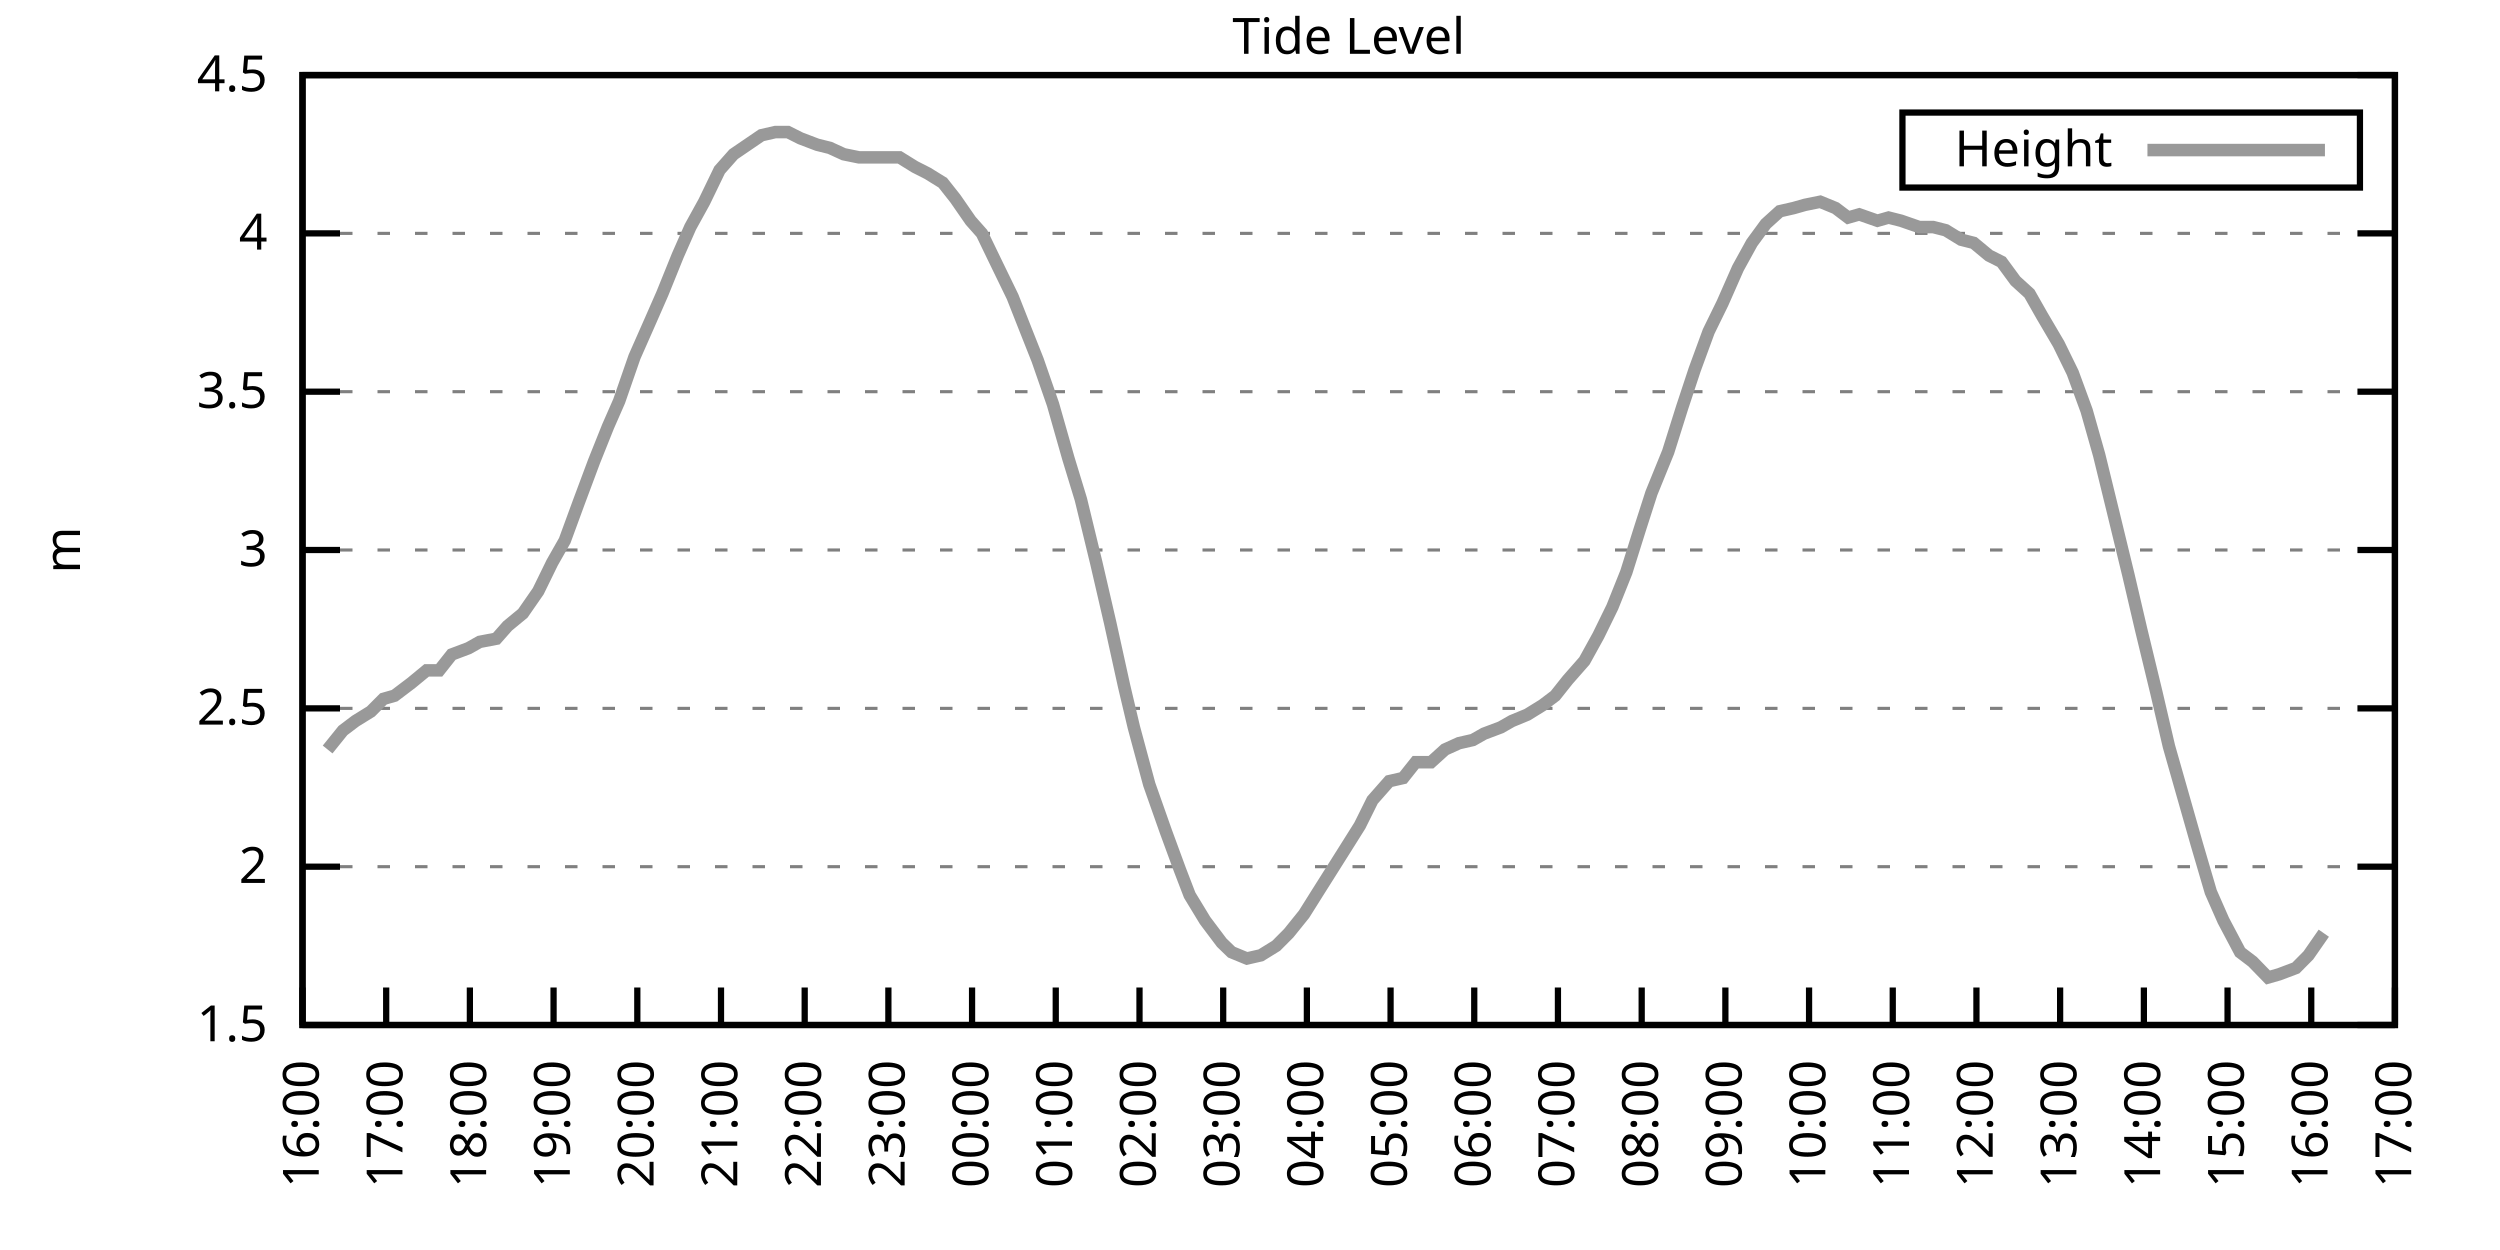
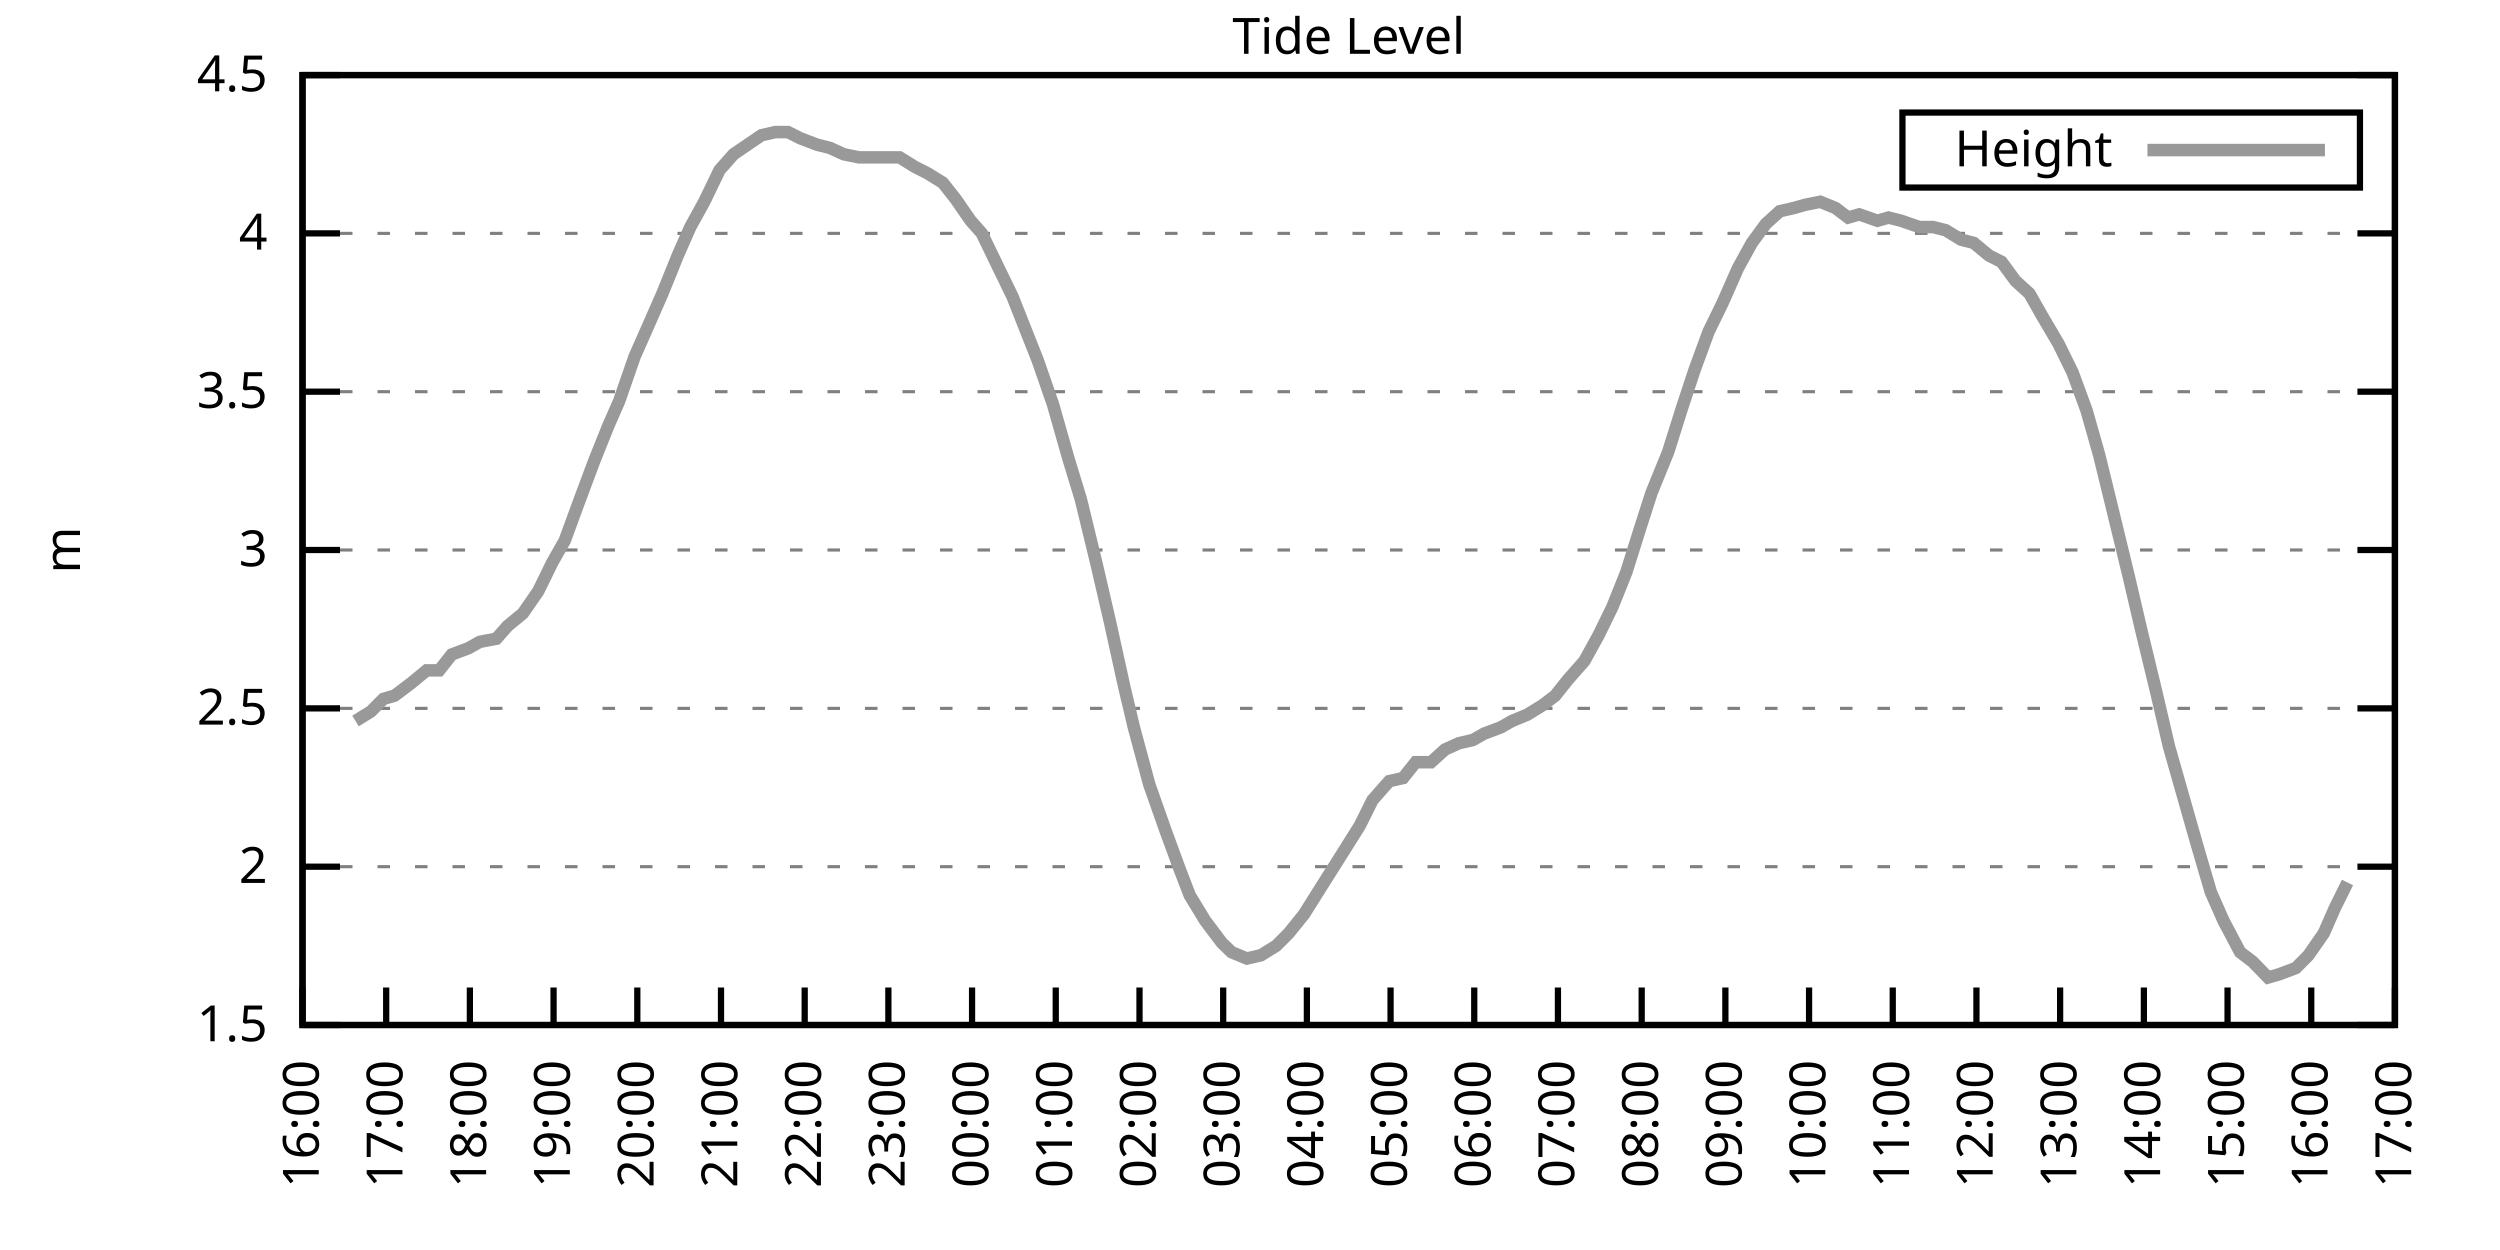
<svg xmlns="http://www.w3.org/2000/svg" xmlns:xlink="http://www.w3.org/1999/xlink" width="400" height="200" viewBox="0 0 400 200">
  <g id="gnuplot_canvas">
    <rect x="0" y="0" width="400" height="200" fill="none" />
    <defs>
      <circle id="gpDot" r="0.5" stroke-width="0.5" stroke="currentColor" />
      <path id="gpPt0" stroke-width="0.333" stroke="currentColor" d="M-1,0 h2 M0,-1 v2" />
      <path id="gpPt1" stroke-width="0.333" stroke="currentColor" d="M-1,-1 L1,1 M1,-1 L-1,1" />
      <path id="gpPt2" stroke-width="0.333" stroke="currentColor" d="M-1,0 L1,0 M0,-1 L0,1 M-1,-1 L1,1 M-1,1 L1,-1" />
      <rect id="gpPt3" stroke-width="0.333" stroke="currentColor" x="-1" y="-1" width="2" height="2" />
      <rect id="gpPt4" stroke-width="0.333" stroke="currentColor" fill="currentColor" x="-1" y="-1" width="2" height="2" />
      <circle id="gpPt5" stroke-width="0.333" stroke="currentColor" cx="0" cy="0" r="1" />
      <use xlink:href="#gpPt5" id="gpPt6" fill="currentColor" stroke="none" />
      <path id="gpPt7" stroke-width="0.333" stroke="currentColor" d="M0,-1.33 L-1.33,0.67 L1.33,0.67 z" />
      <use xlink:href="#gpPt7" id="gpPt8" fill="currentColor" stroke="none" />
      <use xlink:href="#gpPt7" id="gpPt9" stroke="currentColor" transform="rotate(180)" />
      <use xlink:href="#gpPt9" id="gpPt10" fill="currentColor" stroke="none" />
      <use xlink:href="#gpPt3" id="gpPt11" stroke="currentColor" transform="rotate(45)" />
      <use xlink:href="#gpPt11" id="gpPt12" fill="currentColor" stroke="none" />
      <path id="gpPt13" stroke-width="0.333" stroke="currentColor" d="M0,1.330 L1.265,0.411 L0.782,-1.067 L-0.782,-1.076 L-1.265,0.411 z" />
      <use xlink:href="#gpPt13" id="gpPt14" fill="currentColor" stroke="none" />
      <filter id="textbox" filterUnits="objectBoundingBox" x="0" y="0" height="1" width="1">
        <feFlood flood-color="white" flood-opacity="1" result="bgnd" />
        <feComposite in="SourceGraphic" in2="bgnd" operator="atop" />
      </filter>
      <filter id="greybox" filterUnits="objectBoundingBox" x="0" y="0" height="1" width="1">
        <feFlood flood-color="lightgrey" flood-opacity="1" result="grey" />
        <feComposite in="SourceGraphic" in2="grey" operator="atop" />
      </filter>
    </defs>
    <g fill="none" color="white" stroke="currentColor" stroke-width="1.00" stroke-linecap="butt" stroke-linejoin="miter">
</g>
    <g fill="none" color="black" stroke="currentColor" stroke-width="1.00" stroke-linecap="butt" stroke-linejoin="miter">
      <g stroke="none" shape-rendering="crispEdges">
        <polygon fill="rgb(255, 255, 255)" points="48.40,164.00 383.18,164.00 383.18,12.02 48.40,12.02 " />
      </g>
    </g>
    <g fill="none" color="black" stroke="currentColor" stroke-width="1.00" stroke-linecap="butt" stroke-linejoin="miter">
</g>
    <g fill="none" color="black" stroke="black" stroke-width="0.50" stroke-linecap="butt" stroke-linejoin="miter">
</g>
    <g fill="none" color="gray" stroke="currentColor" stroke-width="0.50" stroke-linecap="butt" stroke-linejoin="miter">
      <path stroke="gray" stroke-dasharray="2,4" class="gridline" d="M48.40,164.00 L383.19,164.00  " />
    </g>
    <g fill="none" color="gray" stroke="gray" stroke-width="1.00" stroke-linecap="butt" stroke-linejoin="miter">
</g>
    <g fill="none" color="black" stroke="currentColor" stroke-width="1.00" stroke-linecap="butt" stroke-linejoin="miter">
      <path stroke="black" d="M48.40,164.00 L54.40,164.00 M383.19,164.00 L377.19,164.00  " />
      <g transform="translate(42.80,166.60)" stroke="none" fill="black" font-family="Sans" font-size="8.00" text-anchor="end">
        <text>
          <tspan font-family="Sans"> 1.5</tspan>
        </text>
      </g>
    </g>
    <g fill="none" color="black" stroke="currentColor" stroke-width="1.00" stroke-linecap="butt" stroke-linejoin="miter">
</g>
    <g fill="none" color="black" stroke="black" stroke-width="0.50" stroke-linecap="butt" stroke-linejoin="miter">
</g>
    <g fill="none" color="gray" stroke="currentColor" stroke-width="0.50" stroke-linecap="butt" stroke-linejoin="miter">
      <path stroke="gray" stroke-dasharray="2,4" class="gridline" d="M48.40,138.67 L383.19,138.67  " />
    </g>
    <g fill="none" color="gray" stroke="gray" stroke-width="1.00" stroke-linecap="butt" stroke-linejoin="miter">
</g>
    <g fill="none" color="black" stroke="currentColor" stroke-width="1.00" stroke-linecap="butt" stroke-linejoin="miter">
      <path stroke="black" d="M48.40,138.67 L54.40,138.67 M383.19,138.67 L377.19,138.67  " />
      <g transform="translate(42.80,141.27)" stroke="none" fill="black" font-family="Sans" font-size="8.00" text-anchor="end">
        <text>
          <tspan font-family="Sans"> 2</tspan>
        </text>
      </g>
    </g>
    <g fill="none" color="black" stroke="currentColor" stroke-width="1.00" stroke-linecap="butt" stroke-linejoin="miter">
</g>
    <g fill="none" color="black" stroke="black" stroke-width="0.50" stroke-linecap="butt" stroke-linejoin="miter">
</g>
    <g fill="none" color="gray" stroke="currentColor" stroke-width="0.50" stroke-linecap="butt" stroke-linejoin="miter">
      <path stroke="gray" stroke-dasharray="2,4" class="gridline" d="M48.40,113.34 L383.19,113.34  " />
    </g>
    <g fill="none" color="gray" stroke="gray" stroke-width="1.00" stroke-linecap="butt" stroke-linejoin="miter">
</g>
    <g fill="none" color="black" stroke="currentColor" stroke-width="1.00" stroke-linecap="butt" stroke-linejoin="miter">
      <path stroke="black" d="M48.40,113.34 L54.40,113.34 M383.19,113.34 L377.19,113.34  " />
      <g transform="translate(42.80,115.94)" stroke="none" fill="black" font-family="Sans" font-size="8.00" text-anchor="end">
        <text>
          <tspan font-family="Sans"> 2.5</tspan>
        </text>
      </g>
    </g>
    <g fill="none" color="black" stroke="currentColor" stroke-width="1.00" stroke-linecap="butt" stroke-linejoin="miter">
</g>
    <g fill="none" color="black" stroke="black" stroke-width="0.50" stroke-linecap="butt" stroke-linejoin="miter">
</g>
    <g fill="none" color="gray" stroke="currentColor" stroke-width="0.50" stroke-linecap="butt" stroke-linejoin="miter">
      <path stroke="gray" stroke-dasharray="2,4" class="gridline" d="M48.40,88.00 L383.19,88.00  " />
    </g>
    <g fill="none" color="gray" stroke="gray" stroke-width="1.00" stroke-linecap="butt" stroke-linejoin="miter">
</g>
    <g fill="none" color="black" stroke="currentColor" stroke-width="1.00" stroke-linecap="butt" stroke-linejoin="miter">
      <path stroke="black" d="M48.40,88.00 L54.40,88.00 M383.19,88.00 L377.19,88.00  " />
      <g transform="translate(42.80,90.60)" stroke="none" fill="black" font-family="Sans" font-size="8.00" text-anchor="end">
        <text>
          <tspan font-family="Sans"> 3</tspan>
        </text>
      </g>
    </g>
    <g fill="none" color="black" stroke="currentColor" stroke-width="1.00" stroke-linecap="butt" stroke-linejoin="miter">
</g>
    <g fill="none" color="black" stroke="black" stroke-width="0.50" stroke-linecap="butt" stroke-linejoin="miter">
</g>
    <g fill="none" color="gray" stroke="currentColor" stroke-width="0.50" stroke-linecap="butt" stroke-linejoin="miter">
      <path stroke="gray" stroke-dasharray="2,4" class="gridline" d="M48.40,62.67 L383.19,62.67  " />
    </g>
    <g fill="none" color="gray" stroke="gray" stroke-width="1.00" stroke-linecap="butt" stroke-linejoin="miter">
</g>
    <g fill="none" color="black" stroke="currentColor" stroke-width="1.00" stroke-linecap="butt" stroke-linejoin="miter">
      <path stroke="black" d="M48.40,62.67 L54.40,62.67 M383.19,62.67 L377.19,62.67  " />
      <g transform="translate(42.80,65.27)" stroke="none" fill="black" font-family="Sans" font-size="8.00" text-anchor="end">
        <text>
          <tspan font-family="Sans"> 3.5</tspan>
        </text>
      </g>
    </g>
    <g fill="none" color="black" stroke="currentColor" stroke-width="1.00" stroke-linecap="butt" stroke-linejoin="miter">
</g>
    <g fill="none" color="black" stroke="black" stroke-width="0.50" stroke-linecap="butt" stroke-linejoin="miter">
</g>
    <g fill="none" color="gray" stroke="currentColor" stroke-width="0.50" stroke-linecap="butt" stroke-linejoin="miter">
      <path stroke="gray" stroke-dasharray="2,4" class="gridline" d="M48.40,37.34 L383.19,37.34  " />
    </g>
    <g fill="none" color="gray" stroke="gray" stroke-width="1.00" stroke-linecap="butt" stroke-linejoin="miter">
</g>
    <g fill="none" color="black" stroke="currentColor" stroke-width="1.00" stroke-linecap="butt" stroke-linejoin="miter">
      <path stroke="black" d="M48.40,37.34 L54.40,37.34 M383.19,37.34 L377.19,37.34  " />
      <g transform="translate(42.80,39.94)" stroke="none" fill="black" font-family="Sans" font-size="8.00" text-anchor="end">
        <text>
          <tspan font-family="Sans"> 4</tspan>
        </text>
      </g>
    </g>
    <g fill="none" color="black" stroke="currentColor" stroke-width="1.00" stroke-linecap="butt" stroke-linejoin="miter">
</g>
    <g fill="none" color="black" stroke="black" stroke-width="0.50" stroke-linecap="butt" stroke-linejoin="miter">
</g>
    <g fill="none" color="gray" stroke="currentColor" stroke-width="0.50" stroke-linecap="butt" stroke-linejoin="miter">
      <path stroke="gray" stroke-dasharray="2,4" class="gridline" d="M48.40,12.01 L383.19,12.01  " />
    </g>
    <g fill="none" color="gray" stroke="gray" stroke-width="1.00" stroke-linecap="butt" stroke-linejoin="miter">
</g>
    <g fill="none" color="black" stroke="currentColor" stroke-width="1.00" stroke-linecap="butt" stroke-linejoin="miter">
      <path stroke="black" d="M48.40,12.01 L54.40,12.01 M383.19,12.01 L377.19,12.01  " />
      <g transform="translate(42.80,14.61)" stroke="none" fill="black" font-family="Sans" font-size="8.00" text-anchor="end">
        <text>
          <tspan font-family="Sans"> 4.5</tspan>
        </text>
      </g>
    </g>
    <g fill="none" color="black" stroke="currentColor" stroke-width="1.00" stroke-linecap="butt" stroke-linejoin="miter">
      <path stroke="black" d="M48.40,164.00 L48.40,158.00  " />
      <g transform="translate(51.00,169.60) rotate(270.00)" stroke="none" fill="black" font-family="Sans" font-size="8.00" text-anchor="end">
        <text>
          <tspan font-family="Sans">16:00</tspan>
        </text>
      </g>
    </g>
    <g fill="none" color="black" stroke="currentColor" stroke-width="1.00" stroke-linecap="butt" stroke-linejoin="miter">
      <path stroke="black" d="M61.79,164.00 L61.79,158.00  " />
      <g transform="translate(64.39,169.60) rotate(270.00)" stroke="none" fill="black" font-family="Sans" font-size="8.00" text-anchor="end">
        <text>
          <tspan font-family="Sans">17:00</tspan>
        </text>
      </g>
    </g>
    <g fill="none" color="black" stroke="currentColor" stroke-width="1.00" stroke-linecap="butt" stroke-linejoin="miter">
      <path stroke="black" d="M75.18,164.00 L75.18,158.00  " />
      <g transform="translate(77.78,169.60) rotate(270.00)" stroke="none" fill="black" font-family="Sans" font-size="8.00" text-anchor="end">
        <text>
          <tspan font-family="Sans">18:00</tspan>
        </text>
      </g>
    </g>
    <g fill="none" color="black" stroke="currentColor" stroke-width="1.00" stroke-linecap="butt" stroke-linejoin="miter">
      <path stroke="black" d="M88.57,164.00 L88.57,158.00  " />
      <g transform="translate(91.17,169.60) rotate(270.00)" stroke="none" fill="black" font-family="Sans" font-size="8.00" text-anchor="end">
        <text>
          <tspan font-family="Sans">19:00</tspan>
        </text>
      </g>
    </g>
    <g fill="none" color="black" stroke="currentColor" stroke-width="1.00" stroke-linecap="butt" stroke-linejoin="miter">
      <path stroke="black" d="M101.97,164.00 L101.97,158.00  " />
      <g transform="translate(104.57,169.60) rotate(270.00)" stroke="none" fill="black" font-family="Sans" font-size="8.00" text-anchor="end">
        <text>
          <tspan font-family="Sans">20:00</tspan>
        </text>
      </g>
    </g>
    <g fill="none" color="black" stroke="currentColor" stroke-width="1.00" stroke-linecap="butt" stroke-linejoin="miter">
      <path stroke="black" d="M115.36,164.00 L115.36,158.00  " />
      <g transform="translate(117.96,169.60) rotate(270.00)" stroke="none" fill="black" font-family="Sans" font-size="8.00" text-anchor="end">
        <text>
          <tspan font-family="Sans">21:00</tspan>
        </text>
      </g>
    </g>
    <g fill="none" color="black" stroke="currentColor" stroke-width="1.00" stroke-linecap="butt" stroke-linejoin="miter">
      <path stroke="black" d="M128.75,164.00 L128.75,158.00  " />
      <g transform="translate(131.35,169.60) rotate(270.00)" stroke="none" fill="black" font-family="Sans" font-size="8.00" text-anchor="end">
        <text>
          <tspan font-family="Sans">22:00</tspan>
        </text>
      </g>
    </g>
    <g fill="none" color="black" stroke="currentColor" stroke-width="1.00" stroke-linecap="butt" stroke-linejoin="miter">
      <path stroke="black" d="M142.14,164.00 L142.14,158.00  " />
      <g transform="translate(144.74,169.60) rotate(270.00)" stroke="none" fill="black" font-family="Sans" font-size="8.00" text-anchor="end">
        <text>
          <tspan font-family="Sans">23:00</tspan>
        </text>
      </g>
    </g>
    <g fill="none" color="black" stroke="currentColor" stroke-width="1.00" stroke-linecap="butt" stroke-linejoin="miter">
      <path stroke="black" d="M155.53,164.00 L155.53,158.00  " />
      <g transform="translate(158.13,169.60) rotate(270.00)" stroke="none" fill="black" font-family="Sans" font-size="8.00" text-anchor="end">
        <text>
          <tspan font-family="Sans">00:00</tspan>
        </text>
      </g>
    </g>
    <g fill="none" color="black" stroke="currentColor" stroke-width="1.00" stroke-linecap="butt" stroke-linejoin="miter">
      <path stroke="black" d="M168.92,164.00 L168.92,158.00  " />
      <g transform="translate(171.52,169.60) rotate(270.00)" stroke="none" fill="black" font-family="Sans" font-size="8.00" text-anchor="end">
        <text>
          <tspan font-family="Sans">01:00</tspan>
        </text>
      </g>
    </g>
    <g fill="none" color="black" stroke="currentColor" stroke-width="1.00" stroke-linecap="butt" stroke-linejoin="miter">
      <path stroke="black" d="M182.32,164.00 L182.32,158.00  " />
      <g transform="translate(184.92,169.60) rotate(270.00)" stroke="none" fill="black" font-family="Sans" font-size="8.00" text-anchor="end">
        <text>
          <tspan font-family="Sans">02:00</tspan>
        </text>
      </g>
    </g>
    <g fill="none" color="black" stroke="currentColor" stroke-width="1.00" stroke-linecap="butt" stroke-linejoin="miter">
      <path stroke="black" d="M195.71,164.00 L195.71,158.00  " />
      <g transform="translate(198.31,169.60) rotate(270.00)" stroke="none" fill="black" font-family="Sans" font-size="8.00" text-anchor="end">
        <text>
          <tspan font-family="Sans">03:00</tspan>
        </text>
      </g>
    </g>
    <g fill="none" color="black" stroke="currentColor" stroke-width="1.00" stroke-linecap="butt" stroke-linejoin="miter">
      <path stroke="black" d="M209.10,164.00 L209.10,158.00  " />
      <g transform="translate(211.70,169.60) rotate(270.00)" stroke="none" fill="black" font-family="Sans" font-size="8.00" text-anchor="end">
        <text>
          <tspan font-family="Sans">04:00</tspan>
        </text>
      </g>
    </g>
    <g fill="none" color="black" stroke="currentColor" stroke-width="1.00" stroke-linecap="butt" stroke-linejoin="miter">
      <path stroke="black" d="M222.49,164.00 L222.49,158.00  " />
      <g transform="translate(225.09,169.60) rotate(270.00)" stroke="none" fill="black" font-family="Sans" font-size="8.00" text-anchor="end">
        <text>
          <tspan font-family="Sans">05:00</tspan>
        </text>
      </g>
    </g>
    <g fill="none" color="black" stroke="currentColor" stroke-width="1.00" stroke-linecap="butt" stroke-linejoin="miter">
      <path stroke="black" d="M235.88,164.00 L235.88,158.00  " />
      <g transform="translate(238.48,169.60) rotate(270.00)" stroke="none" fill="black" font-family="Sans" font-size="8.00" text-anchor="end">
        <text>
          <tspan font-family="Sans">06:00</tspan>
        </text>
      </g>
    </g>
    <g fill="none" color="black" stroke="currentColor" stroke-width="1.00" stroke-linecap="butt" stroke-linejoin="miter">
      <path stroke="black" d="M249.27,164.00 L249.27,158.00  " />
      <g transform="translate(251.87,169.60) rotate(270.00)" stroke="none" fill="black" font-family="Sans" font-size="8.00" text-anchor="end">
        <text>
          <tspan font-family="Sans">07:00</tspan>
        </text>
      </g>
    </g>
    <g fill="none" color="black" stroke="currentColor" stroke-width="1.00" stroke-linecap="butt" stroke-linejoin="miter">
      <path stroke="black" d="M262.67,164.00 L262.67,158.00  " />
      <g transform="translate(265.27,169.60) rotate(270.00)" stroke="none" fill="black" font-family="Sans" font-size="8.00" text-anchor="end">
        <text>
          <tspan font-family="Sans">08:00</tspan>
        </text>
      </g>
    </g>
    <g fill="none" color="black" stroke="currentColor" stroke-width="1.00" stroke-linecap="butt" stroke-linejoin="miter">
      <path stroke="black" d="M276.06,164.00 L276.06,158.00  " />
      <g transform="translate(278.66,169.60) rotate(270.00)" stroke="none" fill="black" font-family="Sans" font-size="8.00" text-anchor="end">
        <text>
          <tspan font-family="Sans">09:00</tspan>
        </text>
      </g>
    </g>
    <g fill="none" color="black" stroke="currentColor" stroke-width="1.00" stroke-linecap="butt" stroke-linejoin="miter">
      <path stroke="black" d="M289.45,164.00 L289.45,158.00  " />
      <g transform="translate(292.05,169.60) rotate(270.00)" stroke="none" fill="black" font-family="Sans" font-size="8.00" text-anchor="end">
        <text>
          <tspan font-family="Sans">10:00</tspan>
        </text>
      </g>
    </g>
    <g fill="none" color="black" stroke="currentColor" stroke-width="1.00" stroke-linecap="butt" stroke-linejoin="miter">
      <path stroke="black" d="M302.84,164.00 L302.84,158.00  " />
      <g transform="translate(305.44,169.60) rotate(270.00)" stroke="none" fill="black" font-family="Sans" font-size="8.00" text-anchor="end">
        <text>
          <tspan font-family="Sans">11:00</tspan>
        </text>
      </g>
    </g>
    <g fill="none" color="black" stroke="currentColor" stroke-width="1.00" stroke-linecap="butt" stroke-linejoin="miter">
      <path stroke="black" d="M316.23,164.00 L316.23,158.00  " />
      <g transform="translate(318.83,169.60) rotate(270.00)" stroke="none" fill="black" font-family="Sans" font-size="8.00" text-anchor="end">
        <text>
          <tspan font-family="Sans">12:00</tspan>
        </text>
      </g>
    </g>
    <g fill="none" color="black" stroke="currentColor" stroke-width="1.00" stroke-linecap="butt" stroke-linejoin="miter">
      <path stroke="black" d="M329.62,164.00 L329.62,158.00  " />
      <g transform="translate(332.22,169.60) rotate(270.00)" stroke="none" fill="black" font-family="Sans" font-size="8.00" text-anchor="end">
        <text>
          <tspan font-family="Sans">13:00</tspan>
        </text>
      </g>
    </g>
    <g fill="none" color="black" stroke="currentColor" stroke-width="1.00" stroke-linecap="butt" stroke-linejoin="miter">
      <path stroke="black" d="M343.02,164.00 L343.02,158.00  " />
      <g transform="translate(345.62,169.60) rotate(270.00)" stroke="none" fill="black" font-family="Sans" font-size="8.00" text-anchor="end">
        <text>
          <tspan font-family="Sans">14:00</tspan>
        </text>
      </g>
    </g>
    <g fill="none" color="black" stroke="currentColor" stroke-width="1.00" stroke-linecap="butt" stroke-linejoin="miter">
      <path stroke="black" d="M356.41,164.00 L356.41,158.00  " />
      <g transform="translate(359.01,169.60) rotate(270.00)" stroke="none" fill="black" font-family="Sans" font-size="8.00" text-anchor="end">
        <text>
          <tspan font-family="Sans">15:00</tspan>
        </text>
      </g>
    </g>
    <g fill="none" color="black" stroke="currentColor" stroke-width="1.00" stroke-linecap="butt" stroke-linejoin="miter">
      <path stroke="black" d="M369.80,164.00 L369.80,158.00  " />
      <g transform="translate(372.40,169.60) rotate(270.00)" stroke="none" fill="black" font-family="Sans" font-size="8.00" text-anchor="end">
        <text>
          <tspan font-family="Sans">16:00</tspan>
        </text>
      </g>
    </g>
    <g fill="none" color="black" stroke="currentColor" stroke-width="1.00" stroke-linecap="butt" stroke-linejoin="miter">
      <path stroke="black" d="M383.19,164.00 L383.19,158.00  " />
      <g transform="translate(385.79,169.60) rotate(270.00)" stroke="none" fill="black" font-family="Sans" font-size="8.00" text-anchor="end">
        <text>
          <tspan font-family="Sans">17:00</tspan>
        </text>
      </g>
    </g>
    <g fill="none" color="black" stroke="currentColor" stroke-width="1.00" stroke-linecap="butt" stroke-linejoin="miter">
</g>
    <g fill="none" color="black" stroke="currentColor" stroke-width="1.00" stroke-linecap="butt" stroke-linejoin="miter">
      <path stroke="black" d="M48.40,12.01 L48.40,164.00 L383.19,164.00 L383.19,12.01 L48.40,12.01 Z  " />
    </g>
    <g fill="none" color="black" stroke="currentColor" stroke-width="1.00" stroke-linecap="butt" stroke-linejoin="miter">
</g>
    <g fill="none" color="black" stroke="currentColor" stroke-width="1.00" stroke-linecap="butt" stroke-linejoin="miter">
      <path stroke="black" d="M304.39,30.01 L304.39,18.01 L377.59,18.01 L377.59,30.01 L304.39,30.01 Z  " />
    </g>
    <g id="Tide_level_plot_1">
      <g fill="none" color="white" stroke="black" stroke-width="2.00" stroke-linecap="butt" stroke-linejoin="miter">
</g>
      <g fill="none" color="black" stroke="currentColor" stroke-width="2.00" stroke-linecap="butt" stroke-linejoin="miter">
        <g transform="translate(337.99,26.61)" stroke="none" fill="black" font-family="Sans" font-size="8.00" text-anchor="end">
          <text>
            <tspan font-family="Sans">Height</tspan>
          </text>
        </g>
      </g>
      <g fill="none" color="black" stroke="currentColor" stroke-width="2.00" stroke-linecap="butt" stroke-linejoin="miter">
-         <path stroke="rgb(153, 153, 153)" d="M343.59,24.01 L371.99,24.01 M52.42,119.92 L54.87,116.88 L56.88,115.36 L59.34,113.84 L61.35,111.82 L63.13,111.31   L65.81,109.28 L68.26,107.26 L70.27,107.26 L72.28,104.72 L74.96,103.71 L76.75,102.70 L79.42,102.19 L81.21,100.16   L83.66,98.14 L86.12,94.59 L88.35,90.03 L90.36,86.49 L92.59,80.41 L95.05,73.82 L97.28,68.25 L99.06,64.19   L101.52,57.10 L103.98,51.53 L105.98,46.97 L108.44,40.89 L110.45,36.33 L112.68,32.28 L115.13,27.21 L117.37,24.68   L119.60,23.16 L121.83,21.64 L124.06,21.13 L126.07,21.13 L128.08,22.14 L130.76,23.16 L132.77,23.66 L135.00,24.68   L137.45,25.18 L139.46,25.18 L141.92,25.18 L143.93,25.18 L146.38,26.70 L148.39,27.72 L150.85,29.24 L152.85,31.77   L155.31,35.32 L157.10,37.34 L159.55,42.41 L162.01,47.47 L164.01,52.54 L166.02,57.61 L168.48,64.70 L170.93,73.31   L172.94,79.90 L175.40,90.03 L177.63,99.66 L179.86,109.79 L181.42,116.38 L183.88,125.50 L186.56,133.10 L188.79,139.17   L190.35,143.23 L192.81,147.28 L195.48,150.83 L197.05,152.35 L199.50,153.36 L201.73,152.85 L204.19,151.33 L206.20,149.31   L208.65,146.27 L210.88,142.72 L213.12,139.17 L215.35,135.63 L217.58,132.08 L219.59,128.03 L222.27,124.99 L224.50,124.48   L226.51,121.95 L228.96,121.95 L231.20,119.92 L233.43,118.91 L235.66,118.40 L237.44,117.39 L240.12,116.38 L241.91,115.36   L244.36,114.35 L246.82,112.83 L248.83,111.31 L250.84,108.78 L253.51,105.74 L255.75,101.68 L257.98,97.12 L260.21,91.55   L262.44,84.46 L264.23,78.89 L266.91,72.30 L269.14,65.21 L271.15,59.13 L273.38,53.05 L275.61,48.49 L278.07,42.91   L280.30,38.86 L282.53,35.82 L284.76,33.80 L286.99,33.29 L288.78,32.78 L291.23,32.28 L293.69,33.29 L295.70,34.81   L297.48,34.30 L300.39,35.32 L302.17,34.81 L304.18,35.32 L307.08,36.33 L309.31,36.33 L311.32,36.84 L313.78,38.35   L315.79,38.86 L318.24,40.89 L320.25,41.90 L322.48,44.94 L324.71,46.97 L326.72,50.51 L329.40,55.07 L331.63,59.63   L333.86,65.71 L335.87,72.81 L338.10,81.93 L340.56,92.06 L342.57,100.67 L345.02,110.80 L347.03,119.42 L351.50,135.12   L353.73,142.72 L355.74,147.28 L358.42,152.35 L360.42,153.87 L362.88,156.40 L364.66,155.89 L367.34,154.88 L369.35,152.85   L371.81,149.31  " />
+         <path stroke="rgb(153, 153, 153)" d="M343.59,24.01 L371.99,24.01 M56.88,115.36 L59.34,113.84 L61.35,111.82 L63.13,111.31 L65.81,109.28 L68.26,107.26   L70.27,107.26 L72.28,104.72 L74.96,103.71 L76.75,102.70 L79.42,102.19 L81.21,100.16 L83.66,98.14 L86.12,94.59   L88.35,90.03 L90.36,86.49 L92.59,80.41 L95.05,73.82 L97.28,68.25 L99.06,64.19 L101.52,57.10 L103.98,51.53   L105.98,46.97 L108.44,40.89 L110.45,36.33 L112.68,32.28 L115.13,27.21 L117.37,24.68 L119.60,23.16 L121.83,21.64   L124.06,21.13 L126.07,21.13 L128.08,22.14 L130.76,23.16 L132.77,23.66 L135.00,24.68 L137.45,25.18 L139.46,25.18   L141.92,25.18 L143.93,25.18 L146.38,26.70 L148.39,27.72 L150.85,29.24 L152.85,31.77 L155.31,35.32 L157.10,37.34   L159.55,42.41 L162.01,47.47 L164.01,52.54 L166.02,57.61 L168.48,64.70 L170.93,73.31 L172.94,79.90 L175.40,90.03   L177.63,99.66 L179.86,109.79 L181.42,116.38 L183.88,125.50 L186.56,133.10 L188.79,139.17 L190.35,143.23 L192.81,147.28   L195.48,150.83 L197.05,152.35 L199.50,153.36 L201.73,152.85 L204.19,151.33 L206.20,149.31 L208.65,146.27 L210.88,142.72   L213.12,139.17 L215.35,135.63 L217.58,132.08 L219.59,128.03 L222.27,124.99 L224.50,124.48 L226.51,121.95 L228.96,121.95   L231.20,119.92 L233.43,118.91 L235.66,118.40 L237.44,117.39 L240.12,116.38 L241.91,115.36 L244.36,114.35 L246.82,112.83   L248.83,111.31 L250.84,108.78 L253.51,105.74 L255.75,101.68 L257.98,97.12 L260.21,91.55 L262.44,84.46 L264.23,78.89   L266.91,72.30 L269.14,65.21 L271.15,59.13 L273.38,53.05 L275.61,48.49 L278.07,42.91 L280.30,38.86 L282.53,35.82   L284.76,33.80 L286.99,33.29 L288.78,32.78 L291.23,32.28 L293.69,33.29 L295.70,34.81 L297.48,34.30 L300.39,35.32   L302.17,34.81 L304.18,35.32 L307.08,36.33 L309.31,36.33 L311.32,36.84 L313.78,38.35 L315.79,38.86 L318.24,40.89   L320.25,41.90 L322.48,44.94 L324.71,46.97 L326.72,50.51 L329.40,55.07 L331.63,59.63 L333.86,65.71 L335.87,72.81   L338.10,81.93 L340.56,92.06 L342.57,100.67 L345.02,110.80 L347.03,119.42 L351.50,135.12 L353.73,142.72 L355.74,147.28   L358.42,152.35 L360.42,153.87 L362.88,156.40 L364.66,155.89 L367.34,154.88 L369.35,152.85 L371.81,149.31 L373.59,145.25   L375.60,141.20  " />
      </g>
    </g>
    <g fill="none" color="black" stroke="currentColor" stroke-width="2.00" stroke-linecap="butt" stroke-linejoin="miter">
</g>
    <g fill="none" color="black" stroke="black" stroke-width="1.00" stroke-linecap="butt" stroke-linejoin="miter">
</g>
    <g fill="none" color="black" stroke="currentColor" stroke-width="1.00" stroke-linecap="butt" stroke-linejoin="miter">
      <path stroke="black" d="M48.40,12.01 L48.40,164.00 L383.19,164.00 L383.19,12.01 L48.40,12.01 Z  " />
      <g transform="translate(12.80,88.01) rotate(270.00)" stroke="none" fill="black" font-family="Sans" font-size="8.00" text-anchor="middle">
        <text>
          <tspan font-family="Sans">m</tspan>
        </text>
      </g>
    </g>
    <g fill="none" color="black" stroke="currentColor" stroke-width="1.00" stroke-linecap="butt" stroke-linejoin="miter">
</g>
    <g fill="none" color="black" stroke="currentColor" stroke-width="1.00" stroke-linecap="butt" stroke-linejoin="miter">
      <g transform="translate(215.79,8.61)" stroke="none" fill="black" font-family="Sans" font-size="8.00" text-anchor="middle">
        <text>
          <tspan font-family="Sans">Tide Level</tspan>
        </text>
      </g>
    </g>
    <g fill="none" color="black" stroke="currentColor" stroke-width="1.00" stroke-linecap="butt" stroke-linejoin="miter">
</g>
  </g>
</svg>
